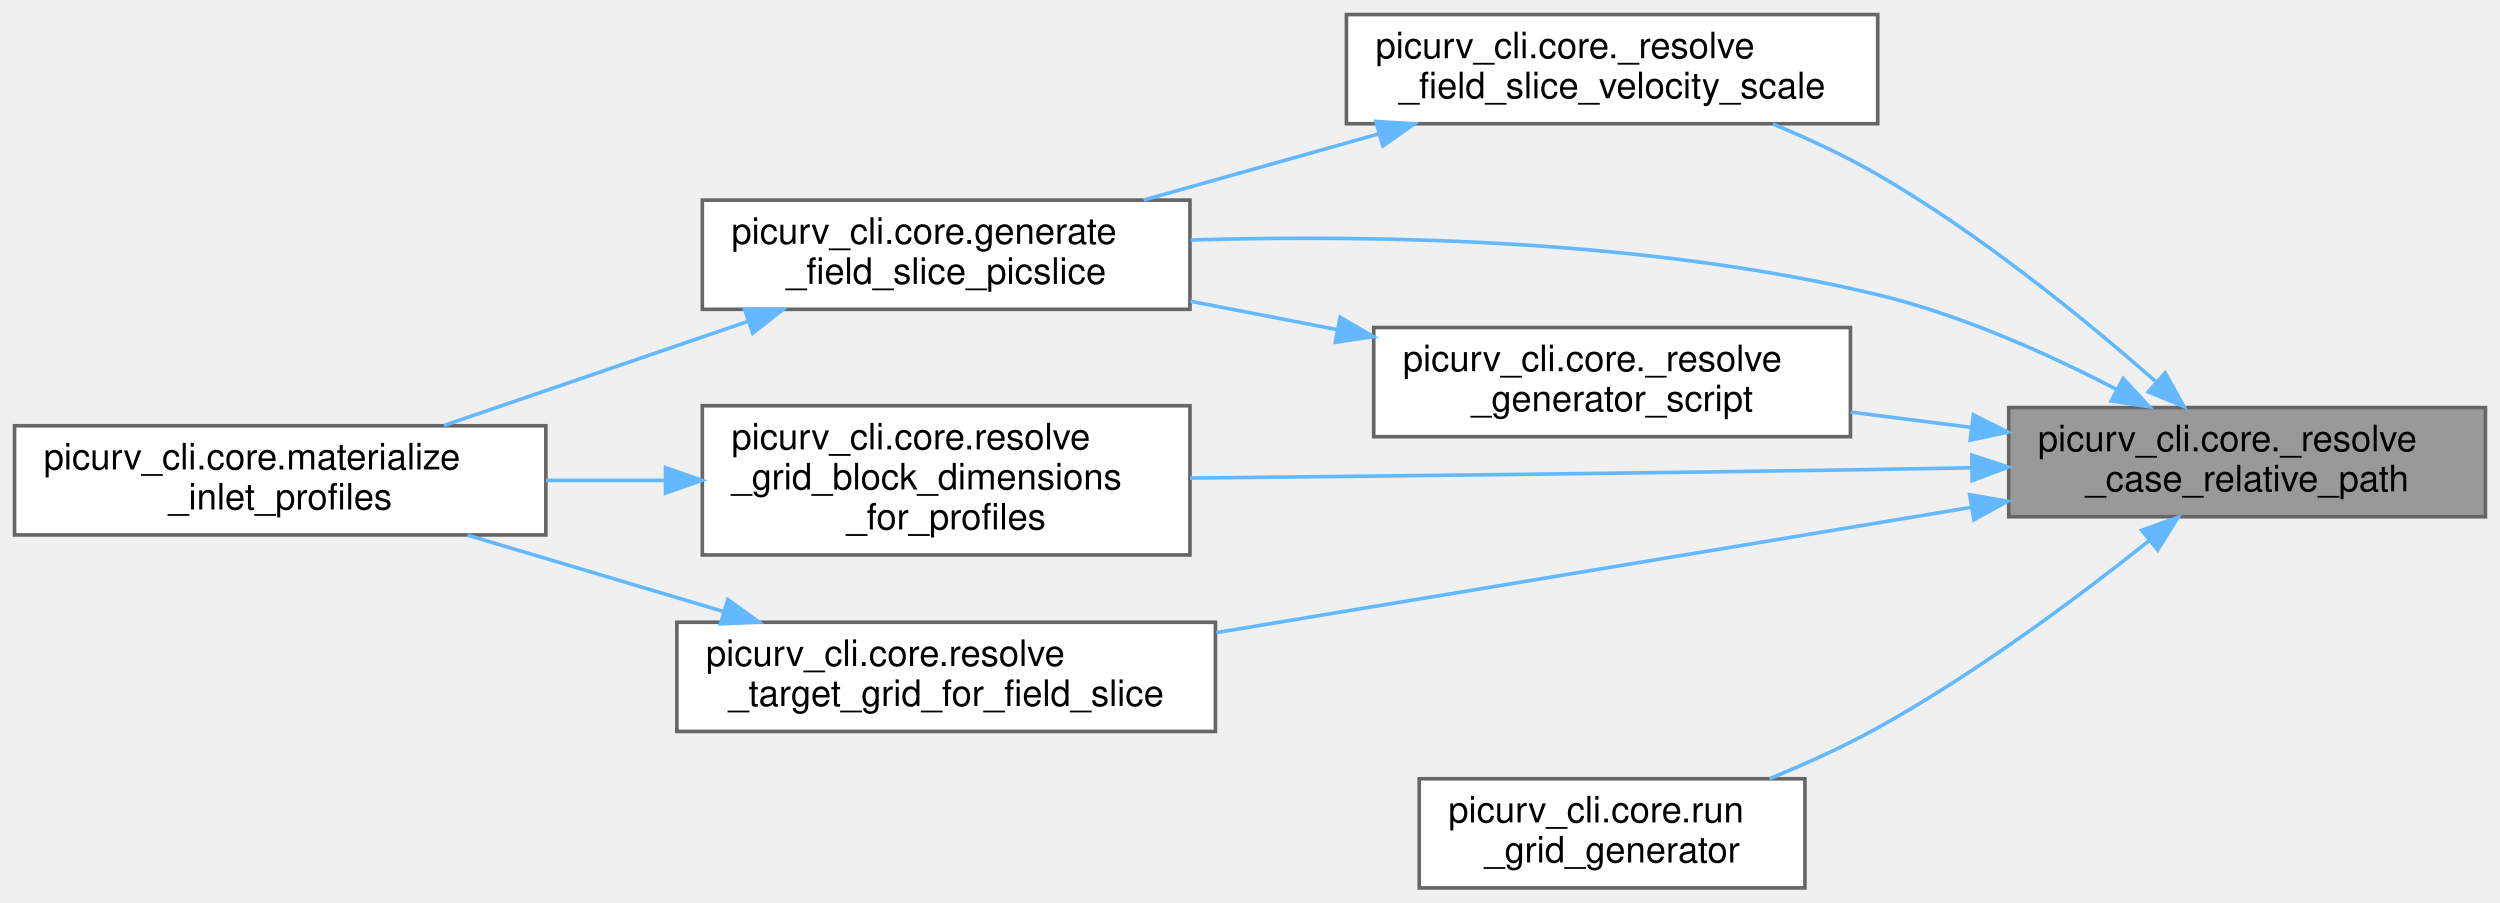
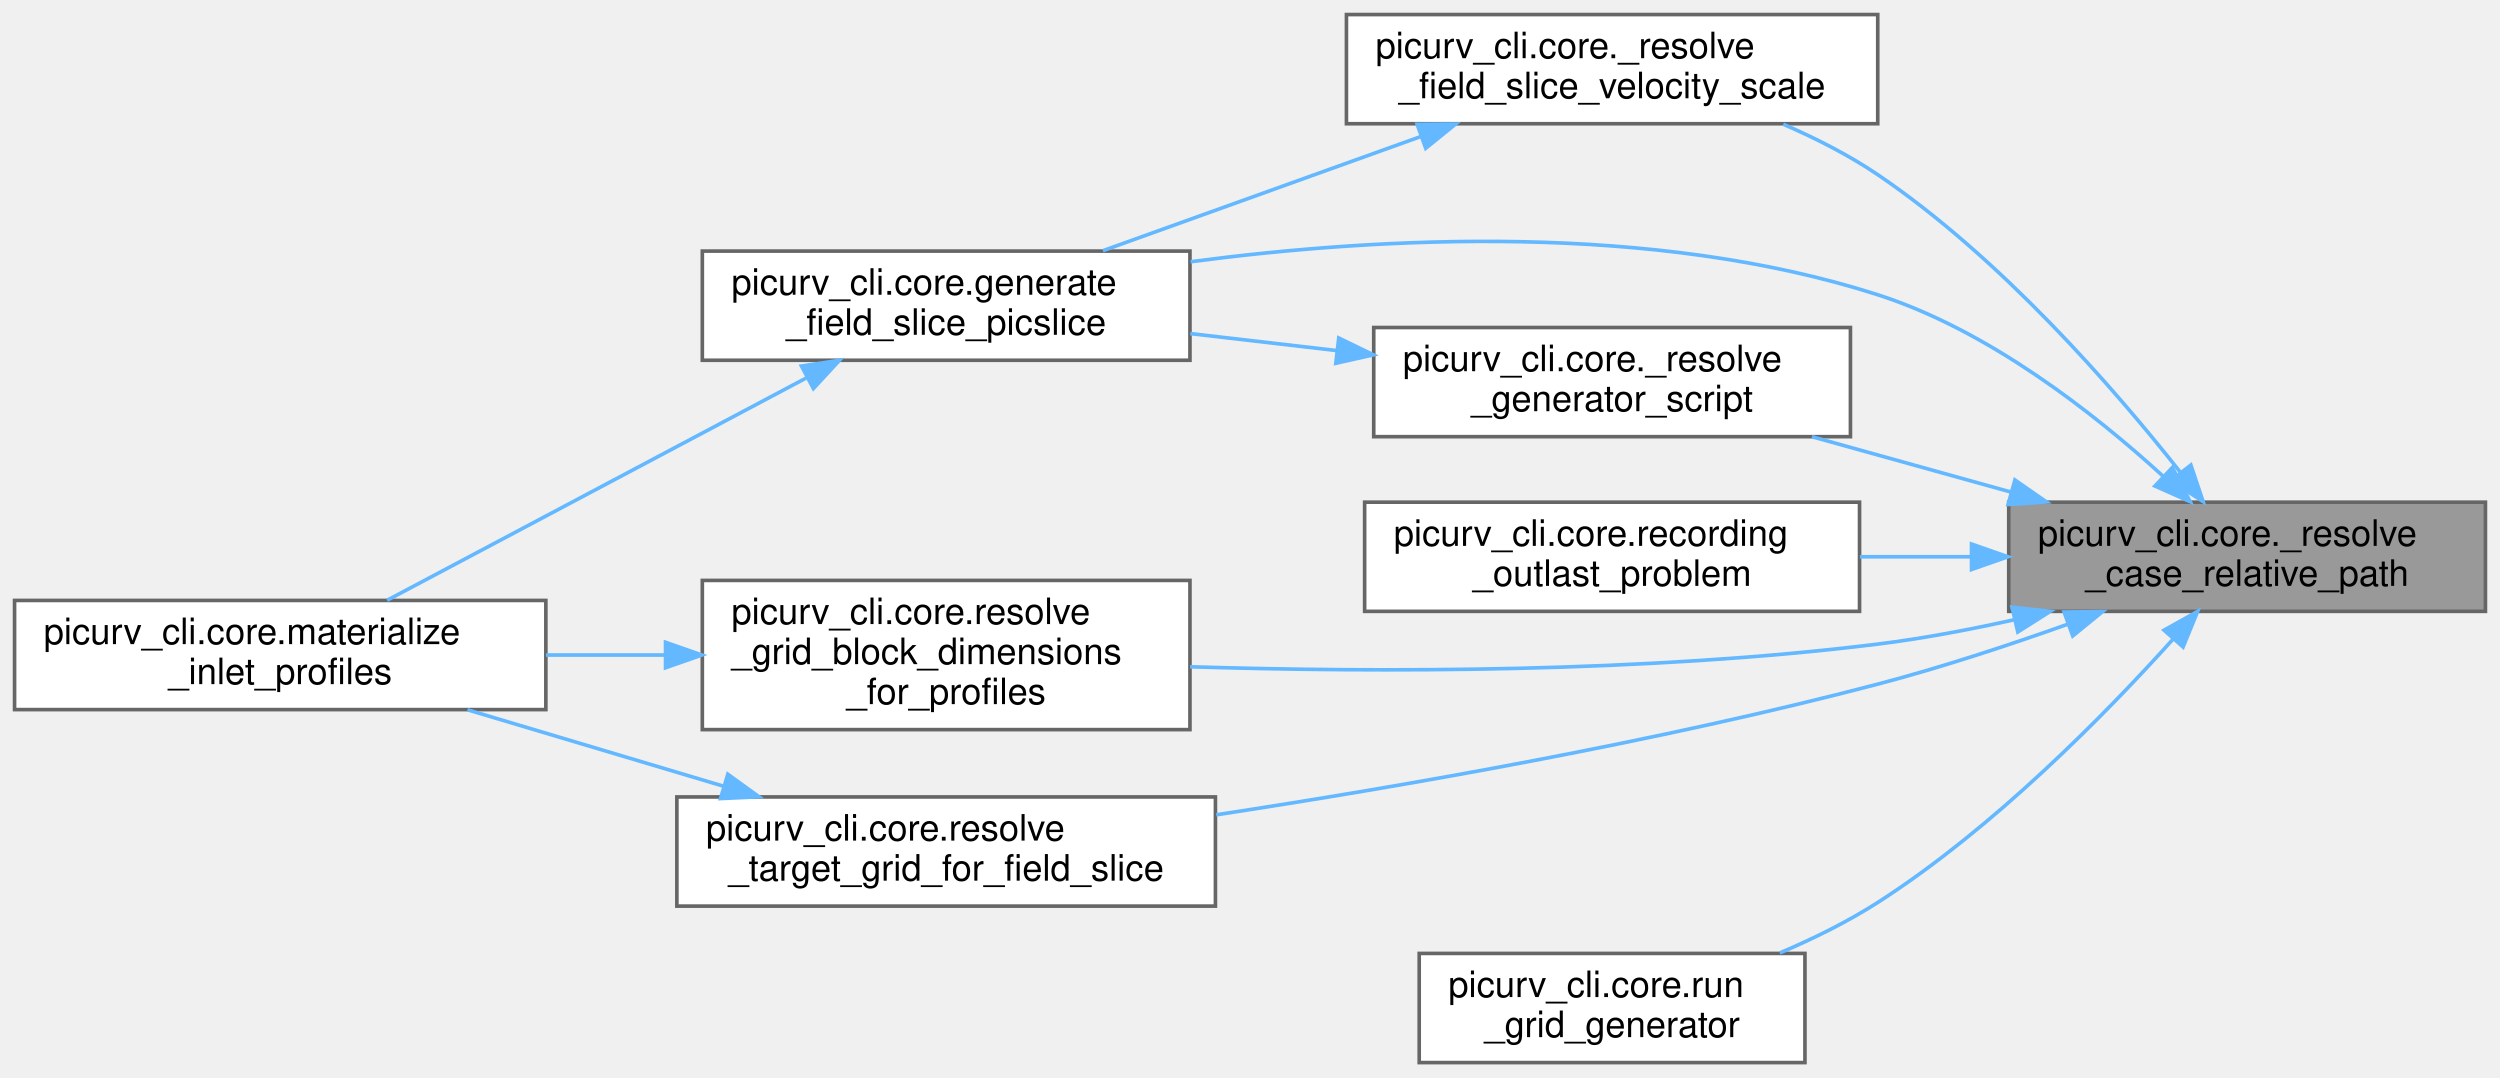
- <svg xmlns="http://www.w3.org/2000/svg" xmlns:xlink="http://www.w3.org/1999/xlink" width="687pt" height="248pt" viewBox="0.00 0.00 687.00 248.00">
-   <g id="graph0" class="graph" transform="scale(1 1) rotate(0) translate(4 244)">
+ <svg xmlns="http://www.w3.org/2000/svg" xmlns:xlink="http://www.w3.org/1999/xlink" width="687pt" height="296pt" viewBox="0.00 0.00 687.00 296.00">
+   <g id="graph0" class="graph" transform="scale(1 1) rotate(0) translate(4 292)">
    <g id="Node000001" class="node">
      <g id="a_Node000001">
        <a xlink:title="Resolve a path relative to the current case directory.">
-           <polygon fill="#999999" stroke="#666666" points="679,-132 548,-132 548,-102 679,-102 679,-132" />
-           <text text-anchor="start" x="556" y="-120" font-family="Helvetica,sans-Serif" font-size="10.00">picurv_cli.core._resolve</text>
-           <text text-anchor="middle" x="613.5" y="-109" font-family="Helvetica,sans-Serif" font-size="10.00">_case_relative_path</text>
+           <polygon fill="#999999" stroke="#666666" points="679,-154 548,-154 548,-124 679,-124 679,-154" />
+           <text text-anchor="start" x="556" y="-142" font-family="Helvetica,sans-Serif" font-size="10.00">picurv_cli.core._resolve</text>
+           <text text-anchor="middle" x="613.5" y="-131" font-family="Helvetica,sans-Serif" font-size="10.00">_case_relative_path</text>
        </a>
      </g>
    </g>
    <g id="Node000002" class="node">
      <g id="a_Node000002">
        <a xlink:href="namespacepicurv__cli_1_1core.html#a3beeb5582d9257e740964fe61520a69a" target="_top" xlink:title="Resolve field_slice dimensional velocity scale.">
-           <polygon fill="white" stroke="#666666" points="512,-240 366,-240 366,-210 512,-210 512,-240" />
-           <text text-anchor="start" x="374" y="-228" font-family="Helvetica,sans-Serif" font-size="10.00">picurv_cli.core._resolve</text>
-           <text text-anchor="middle" x="439" y="-217" font-family="Helvetica,sans-Serif" font-size="10.00">_field_slice_velocity_scale</text>
+           <polygon fill="white" stroke="#666666" points="512,-288 366,-288 366,-258 512,-258 512,-288" />
+           <text text-anchor="start" x="374" y="-276" font-family="Helvetica,sans-Serif" font-size="10.00">picurv_cli.core._resolve</text>
+           <text text-anchor="middle" x="439" y="-265" font-family="Helvetica,sans-Serif" font-size="10.00">_field_slice_velocity_scale</text>
        </a>
      </g>
    </g>
    <g id="edge1_Node000001_Node000002" class="edge">
      <g id="a_edge1_Node000001_Node000002">
        <a xlink:title=" ">
-           <path fill="none" stroke="#63b8ff" d="M588.63,-138.96C569.1,-156.11 540.2,-179.69 512,-196 503.02,-201.2 492.93,-205.89 483.2,-209.91" />
-           <polygon fill="#63b8ff" stroke="#63b8ff" points="590.99,-141.54 596.14,-132.28 586.34,-136.31 590.99,-141.54" />
+           <path fill="none" stroke="#63b8ff" d="M595.22,-162.15C576.8,-185.48 545.68,-221.2 512,-244 504.08,-249.36 495.01,-253.98 486.04,-257.86" />
+           <polygon fill="#63b8ff" stroke="#63b8ff" points="598.05,-164.21 601.42,-154.16 592.52,-159.92 598.05,-164.21" />
        </a>
      </g>
    </g>
    <g id="Node000003" class="node">
      <g id="a_Node000003">
        <a xlink:href="namespacepicurv__cli_1_1core.html#aa9037fa5cbc7558a75042663e8867c67" target="_top" xlink:title="Invoke profile.gen to extract a field_slice PICSLICE artifact.">
-           <polygon fill="white" stroke="#666666" points="323,-189 189,-189 189,-159 323,-159 323,-189" />
-           <text text-anchor="start" x="197" y="-177" font-family="Helvetica,sans-Serif" font-size="10.00">picurv_cli.core.generate</text>
-           <text text-anchor="middle" x="256" y="-166" font-family="Helvetica,sans-Serif" font-size="10.00">_field_slice_picslice</text>
+           <polygon fill="white" stroke="#666666" points="323,-223 189,-223 189,-193 323,-193 323,-223" />
+           <text text-anchor="start" x="197" y="-211" font-family="Helvetica,sans-Serif" font-size="10.00">picurv_cli.core.generate</text>
+           <text text-anchor="middle" x="256" y="-200" font-family="Helvetica,sans-Serif" font-size="10.00">_field_slice_picslice</text>
        </a>
      </g>
    </g>
    <g id="edge6_Node000001_Node000003" class="edge">
      <g id="a_edge6_Node000001_Node000003">
        <a xlink:title=" ">
-           <path fill="none" stroke="#63b8ff" d="M577.58,-137.03C558.78,-146.76 534.82,-157.51 512,-163 449.21,-178.11 375.26,-179.58 323.21,-178.05" />
-           <polygon fill="#63b8ff" stroke="#63b8ff" points="579.45,-140.01 586.64,-132.22 576.16,-133.82 579.45,-140.01" />
+           <path fill="none" stroke="#63b8ff" d="M590.37,-161.18C571.4,-178.51 542.4,-201.24 512,-211 450.25,-230.84 375.66,-226.99 323.16,-220.07" />
+           <polygon fill="#63b8ff" stroke="#63b8ff" points="592.97,-163.54 597.86,-154.14 588.17,-158.44 592.97,-163.54" />
        </a>
      </g>
    </g>
    <g id="Node000005" class="node">
      <g id="a_Node000005">
        <a xlink:href="namespacepicurv__cli_1_1core.html#a70cdc4180c6c7c77d93c22535a81426d" target="_top" xlink:title="Resolve an optional generator script override or repository default.">
-           <polygon fill="white" stroke="#666666" points="504.5,-154 373.5,-154 373.5,-124 504.5,-124 504.5,-154" />
-           <text text-anchor="start" x="381.5" y="-142" font-family="Helvetica,sans-Serif" font-size="10.00">picurv_cli.core._resolve</text>
-           <text text-anchor="middle" x="439" y="-131" font-family="Helvetica,sans-Serif" font-size="10.00">_generator_script</text>
+           <polygon fill="white" stroke="#666666" points="504.5,-202 373.5,-202 373.5,-172 504.5,-172 504.5,-202" />
+           <text text-anchor="start" x="381.5" y="-190" font-family="Helvetica,sans-Serif" font-size="10.00">picurv_cli.core._resolve</text>
+           <text text-anchor="middle" x="439" y="-179" font-family="Helvetica,sans-Serif" font-size="10.00">_generator_script</text>
        </a>
      </g>
    </g>
    <g id="edge4_Node000001_Node000005" class="edge">
      <g id="a_edge4_Node000001_Node000005">
        <a xlink:title=" ">
-           <path fill="none" stroke="#63b8ff" d="M537.71,-126.54C526.65,-127.95 515.34,-129.39 504.51,-130.77" />
-           <polygon fill="#63b8ff" stroke="#63b8ff" points="538.3,-129.99 547.78,-125.25 537.41,-123.05 538.3,-129.99" />
+           <path fill="none" stroke="#63b8ff" d="M548.57,-156.79C530.6,-161.79 511.24,-167.18 493.91,-172" />
+           <polygon fill="#63b8ff" stroke="#63b8ff" points="549.7,-160.11 558.39,-154.06 547.82,-153.36 549.7,-160.11" />
        </a>
      </g>
    </g>
    <g id="Node000006" class="node">
      <g id="a_Node000006">
+         <a xlink:href="namespacepicurv__cli_1_1core.html#a5876f2ae567801860d9e601da80679fc" target="_top" xlink:title="What is wrong with a recording that a new run would outlast without repeat.">
+           <polygon fill="white" stroke="#666666" points="507,-154 371,-154 371,-124 507,-124 507,-154" />
+           <text text-anchor="start" x="379" y="-142" font-family="Helvetica,sans-Serif" font-size="10.00">picurv_cli.core.recording</text>
+           <text text-anchor="middle" x="439" y="-131" font-family="Helvetica,sans-Serif" font-size="10.00">_outlast_problem</text>
+         </a>
+       </g>
+     </g>
+     <g id="edge7_Node000001_Node000006" class="edge">
+       <g id="a_edge7_Node000001_Node000006">
+         <a xlink:title=" ">
+           <path fill="none" stroke="#63b8ff" d="M537.7,-139C527.52,-139 517.13,-139 507.1,-139" />
+           <polygon fill="#63b8ff" stroke="#63b8ff" points="537.78,-142.5 547.78,-139 537.78,-135.5 537.78,-142.5" />
+         </a>
+       </g>
+     </g>
+     <g id="Node000007" class="node">
+       <g id="a_Node000007">
        <a xlink:href="namespacepicurv__cli_1_1core.html#ae6a56b32956ce6064a8e9f1f45e64514" target="_top" xlink:title="Resolve per-block node dimensions for prescribed inlet profile validation.">
          <polygon fill="white" stroke="#666666" points="323,-132.5 189,-132.5 189,-91.5 323,-91.5 323,-132.5" />
          <text text-anchor="start" x="197" y="-120.5" font-family="Helvetica,sans-Serif" font-size="10.00">picurv_cli.core.resolve</text>
          <text text-anchor="start" x="197" y="-109.5" font-family="Helvetica,sans-Serif" font-size="10.00">_grid_block_dimensions</text>
          <text text-anchor="middle" x="256" y="-98.5" font-family="Helvetica,sans-Serif" font-size="10.00">_for_profiles</text>
        </a>
      </g>
    </g>
-     <g id="edge7_Node000001_Node000006" class="edge">
-       <g id="a_edge7_Node000001_Node000006">
+     <g id="edge8_Node000001_Node000007" class="edge">
+       <g id="a_edge8_Node000001_Node000007">
        <a xlink:title=" ">
-           <path fill="none" stroke="#63b8ff" d="M537.75,-115.45C529.07,-115.28 520.34,-115.13 512,-115 447.81,-113.98 374.53,-113.16 323.05,-112.63" />
-           <polygon fill="#63b8ff" stroke="#63b8ff" points="537.83,-118.95 547.9,-115.64 537.96,-111.95 537.83,-118.95" />
+           <path fill="none" stroke="#63b8ff" d="M549.65,-121.73C537.26,-118.97 524.29,-116.52 512,-115 448.18,-107.1 374.69,-107.2 323.05,-108.77" />
+           <polygon fill="#63b8ff" stroke="#63b8ff" points="548.91,-125.15 559.44,-124 550.49,-118.33 548.91,-125.15" />
        </a>
      </g>
    </g>
-     <g id="Node000007" class="node">
-       <g id="a_Node000007">
+     <g id="Node000008" class="node">
+       <g id="a_Node000008">
        <a xlink:href="namespacepicurv__cli_1_1core.html#ad8a5c8170025385bd623ec90902c4c2e" target="_top" xlink:title="Resolve the target canonical PICGRID path needed for field_slice normals.">
          <polygon fill="white" stroke="#666666" points="330,-73 182,-73 182,-43 330,-43 330,-73" />
          <text text-anchor="start" x="190" y="-61" font-family="Helvetica,sans-Serif" font-size="10.00">picurv_cli.core.resolve</text>
          <text text-anchor="middle" x="256" y="-50" font-family="Helvetica,sans-Serif" font-size="10.00">_target_grid_for_field_slice</text>
        </a>
      </g>
    </g>
-     <g id="edge9_Node000001_Node000007" class="edge">
-       <g id="a_edge9_Node000001_Node000007">
+     <g id="edge10_Node000001_Node000008" class="edge">
+       <g id="a_edge10_Node000001_Node000008">
        <a xlink:title=" ">
-           <path fill="none" stroke="#63b8ff" d="M537.75,-104.59C476.69,-94.46 390.88,-80.22 330.24,-70.15" />
-           <polygon fill="#63b8ff" stroke="#63b8ff" points="537.27,-108.06 547.71,-106.25 538.42,-101.16 537.27,-108.06" />
+           <path fill="none" stroke="#63b8ff" d="M564.4,-120.53C547.95,-114.68 529.33,-108.55 512,-104 451.52,-88.12 381.54,-75.92 330.21,-68.09" />
+           <polygon fill="#63b8ff" stroke="#63b8ff" points="563.21,-123.82 573.8,-123.93 565.59,-117.24 563.21,-123.82" />
        </a>
      </g>
    </g>
-     <g id="Node000008" class="node">
-       <g id="a_Node000008">
+     <g id="Node000009" class="node">
+       <g id="a_Node000009">
        <a xlink:href="namespacepicurv__cli_1_1core.html#ab8a059b5ba7ddfc96319f90a21a159b1" target="_top" xlink:title="Runs generators/grid.gen to produce a PICGRID file for this run.">
          <polygon fill="white" stroke="#666666" points="492,-30 386,-30 386,0 492,0 492,-30" />
          <text text-anchor="start" x="394" y="-18" font-family="Helvetica,sans-Serif" font-size="10.00">picurv_cli.core.run</text>
          <text text-anchor="middle" x="439" y="-7" font-family="Helvetica,sans-Serif" font-size="10.00">_grid_generator</text>
        </a>
      </g>
    </g>
-     <g id="edge11_Node000001_Node000008" class="edge">
-       <g id="a_edge11_Node000001_Node000008">
+     <g id="edge12_Node000001_Node000009" class="edge">
+       <g id="a_edge12_Node000001_Node000009">
        <a xlink:title=" ">
-           <path fill="none" stroke="#63b8ff" d="M586.66,-95.49C567.03,-79.85 538.91,-58.9 512,-44 502.69,-38.84 492.26,-34.11 482.3,-30.03" />
-           <polygon fill="#63b8ff" stroke="#63b8ff" points="584.54,-98.28 594.52,-101.84 588.94,-92.83 584.54,-98.28" />
+           <path fill="none" stroke="#63b8ff" d="M593.25,-116.47C574.32,-95.45 543.72,-64.34 512,-44 503.72,-38.69 494.31,-34.05 485.08,-30.13" />
+           <polygon fill="#63b8ff" stroke="#63b8ff" points="590.67,-118.83 599.92,-124 595.91,-114.19 590.67,-118.83" />
        </a>
      </g>
    </g>
    <g id="edge2_Node000002_Node000003" class="edge">
      <g id="a_edge2_Node000002_Node000003">
        <a xlink:title=" ">
-           <path fill="none" stroke="#63b8ff" d="M374.84,-207.2C353.77,-201.27 330.51,-194.71 310.26,-189.01" />
-           <polygon fill="#63b8ff" stroke="#63b8ff" points="374.1,-210.63 384.67,-209.97 376,-203.89 374.1,-210.63" />
+           <path fill="none" stroke="#63b8ff" d="M386.51,-254.51C358.83,-244.57 325.15,-232.47 299.07,-223.11" />
+           <polygon fill="#63b8ff" stroke="#63b8ff" points="385.43,-257.84 396.02,-257.92 387.79,-251.25 385.43,-257.84" />
        </a>
      </g>
    </g>
    <g id="Node000004" class="node">
      <g id="a_Node000004">
        <a xlink:href="namespacepicurv__cli_1_1core.html#a744346d54c3637c0b704076e2bba1c0c" target="_top" xlink:title="Generate dimensional PICSLICE artifacts for field_slice inlet profile sources.">
          <polygon fill="white" stroke="#666666" points="146,-127 0,-127 0,-97 146,-97 146,-127" />
          <text text-anchor="start" x="8" y="-115" font-family="Helvetica,sans-Serif" font-size="10.00">picurv_cli.core.materialize</text>
          <text text-anchor="middle" x="73" y="-104" font-family="Helvetica,sans-Serif" font-size="10.00">_inlet_profiles</text>
        </a>
      </g>
    </g>
    <g id="edge3_Node000003_Node000004" class="edge">
      <g id="a_edge3_Node000003_Node000004">
        <a xlink:title=" ">
-           <path fill="none" stroke="#63b8ff" d="M201.64,-155.72C175.03,-146.61 143.24,-135.72 118.04,-127.09" />
-           <polygon fill="#63b8ff" stroke="#63b8ff" points="200.59,-159.06 211.18,-158.99 202.86,-152.44 200.59,-159.06" />
+           <path fill="none" stroke="#63b8ff" d="M217.51,-188.11C183.27,-169.96 133.41,-143.51 102.38,-127.05" />
+           <polygon fill="#63b8ff" stroke="#63b8ff" points="216.24,-191.41 226.72,-193 219.52,-185.22 216.24,-191.41" />
        </a>
      </g>
    </g>
    <g id="edge5_Node000005_Node000003" class="edge">
      <g id="a_edge5_Node000005_Node000003">
        <a xlink:title=" ">
-           <path fill="none" stroke="#63b8ff" d="M363.33,-153.44C349.98,-156.02 336.16,-158.69 323.08,-161.22" />
-           <polygon fill="#63b8ff" stroke="#63b8ff" points="364.27,-156.82 373.42,-151.49 362.94,-149.95 364.27,-156.82" />
+           <path fill="none" stroke="#63b8ff" d="M363.33,-195.66C349.98,-197.21 336.16,-198.82 323.08,-200.33" />
+           <polygon fill="#63b8ff" stroke="#63b8ff" points="363.89,-199.12 373.42,-194.49 363.08,-192.17 363.89,-199.12" />
        </a>
      </g>
    </g>
-     <g id="edge8_Node000006_Node000004" class="edge">
-       <g id="a_edge8_Node000006_Node000004">
+     <g id="edge9_Node000007_Node000004" class="edge">
+       <g id="a_edge9_Node000007_Node000004">
        <a xlink:title=" ">
          <path fill="none" stroke="#63b8ff" d="M178.64,-112C167.83,-112 156.76,-112 146.04,-112" />
          <polygon fill="#63b8ff" stroke="#63b8ff" points="178.89,-115.5 188.89,-112 178.89,-108.5 178.89,-115.5" />
        </a>
      </g>
    </g>
-     <g id="edge10_Node000007_Node000004" class="edge">
-       <g id="a_edge10_Node000007_Node000004">
+     <g id="edge11_Node000008_Node000004" class="edge">
+       <g id="a_edge11_Node000008_Node000004">
        <a xlink:title=" ">
          <path fill="none" stroke="#63b8ff" d="M194.99,-75.9C172.13,-82.72 146.34,-90.42 124.46,-96.95" />
          <polygon fill="#63b8ff" stroke="#63b8ff" points="196,-79.25 204.58,-73.04 194,-72.55 196,-79.25" />
        </a>
      </g>
    </g>
  </g>
</svg>
